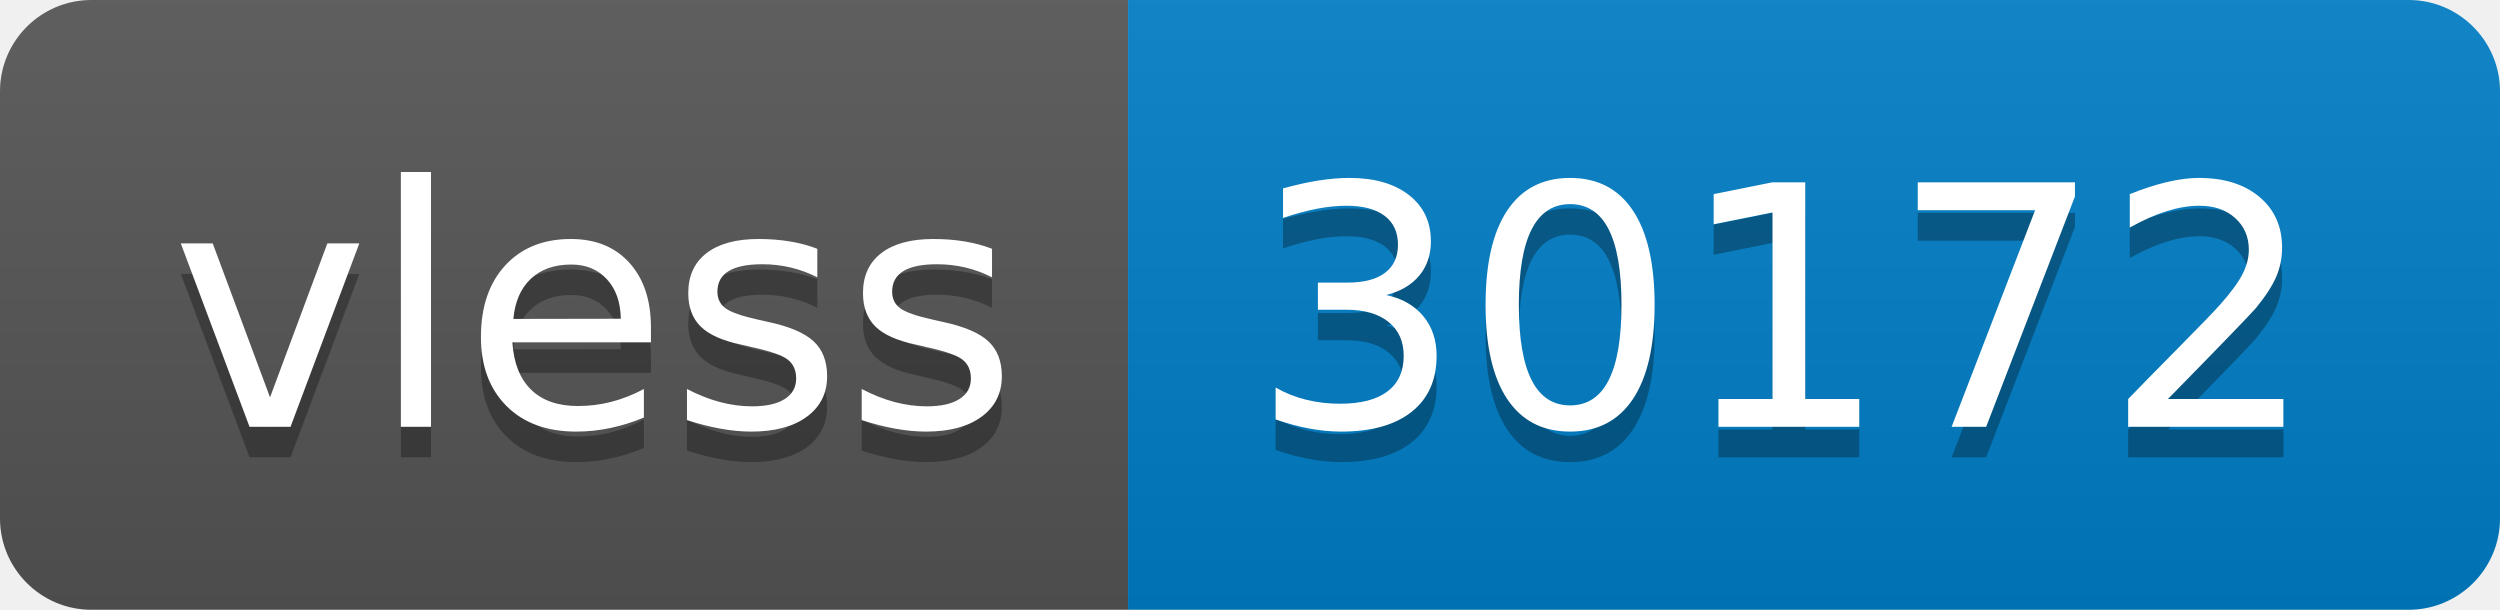
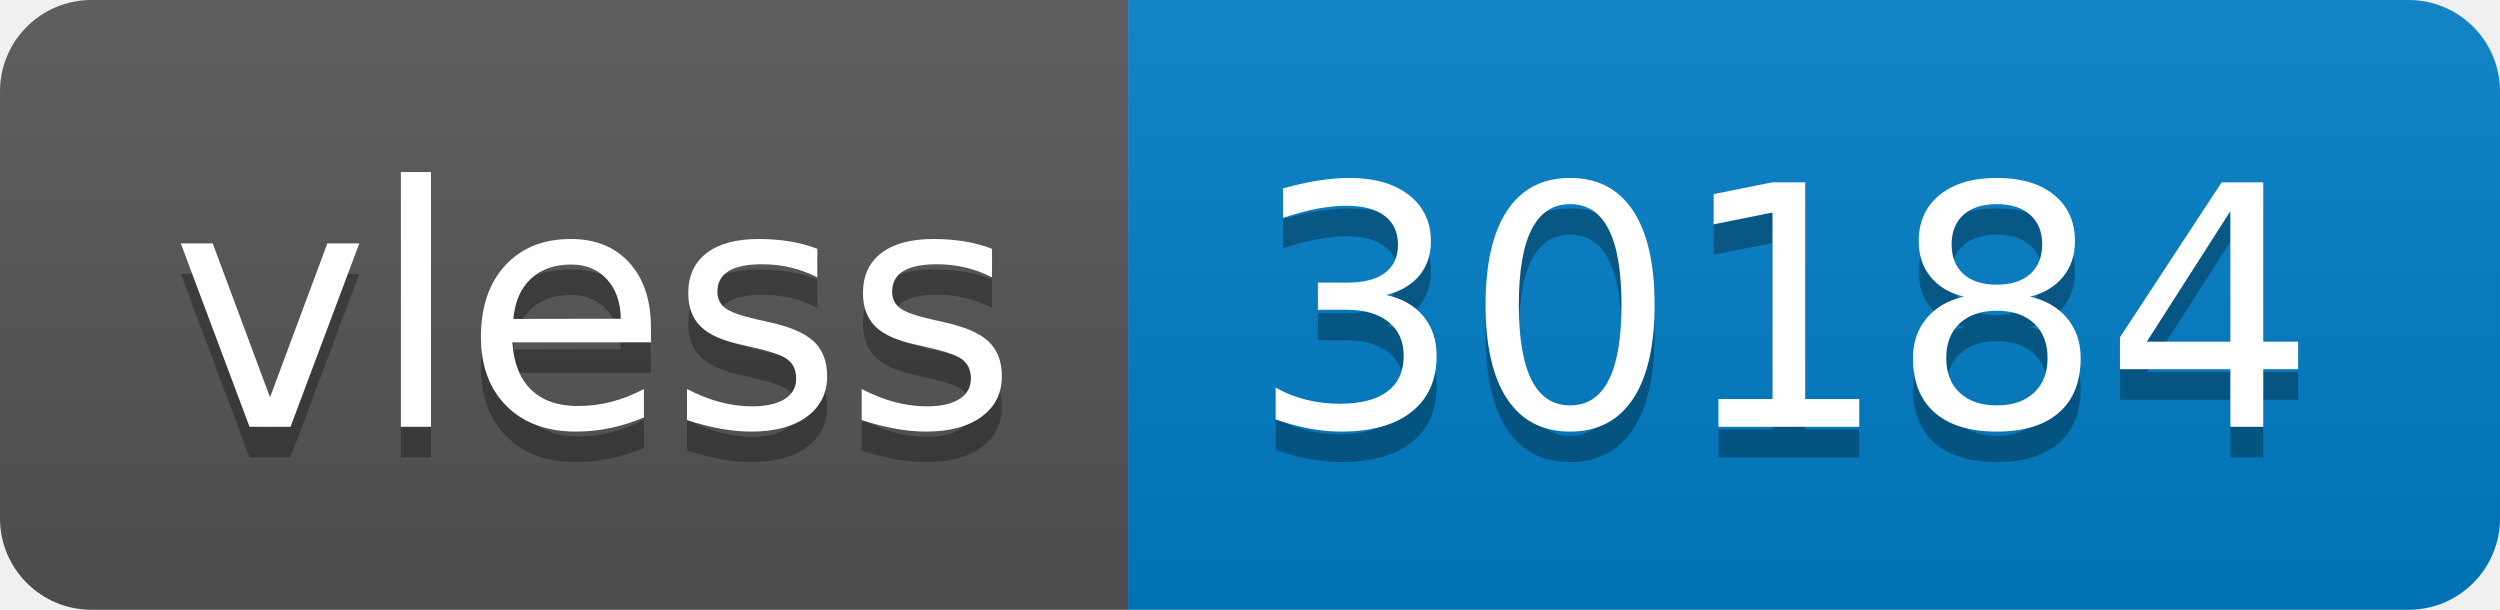
- <svg xmlns="http://www.w3.org/2000/svg" width="82" height="20" role="img" aria-label="vless: 30172">
+ <svg xmlns="http://www.w3.org/2000/svg" width="82" height="20" role="img" aria-label="vless: 30184">
  <linearGradient id="s" x2="0" y2="100%">
    <stop offset="0" stop-color="#bbb" stop-opacity=".1" />
    <stop offset="1" stop-opacity=".1" />
  </linearGradient>
  <clipPath id="r">
    <rect width="82" height="20" rx="3" fill="#fff" />
  </clipPath>
  <g clip-path="url(#r)">
    <rect width="37" height="20" fill="#555" />
    <rect x="37" width="45" height="20" fill="#007ec6" />
    <rect width="82" height="20" fill="url(#s)" />
  </g>
  <g fill="#fff" text-anchor="middle" font-family="Verdana,Geneva,DejaVu Sans,sans-serif" text-rendering="geometricPrecision" font-size="110">
    <text aria-hidden="true" x="195" y="150" fill="#010101" fill-opacity=".3" transform="scale(.1)" textLength="270">vless</text>
    <text x="195" y="140" transform="scale(.1)" fill="#fff" textLength="270">vless</text>
-     <text aria-hidden="true" x="585" y="150" fill="#010101" fill-opacity=".3" transform="scale(.1)" textLength="350">30172</text>
-     <text x="585" y="140" transform="scale(.1)" fill="#fff" textLength="350">30172</text>
+     <text aria-hidden="true" x="585" y="150" fill="#010101" fill-opacity=".3" transform="scale(.1)" textLength="350">30184</text>
+     <text x="585" y="140" transform="scale(.1)" fill="#fff" textLength="350">30184</text>
  </g>
</svg>
